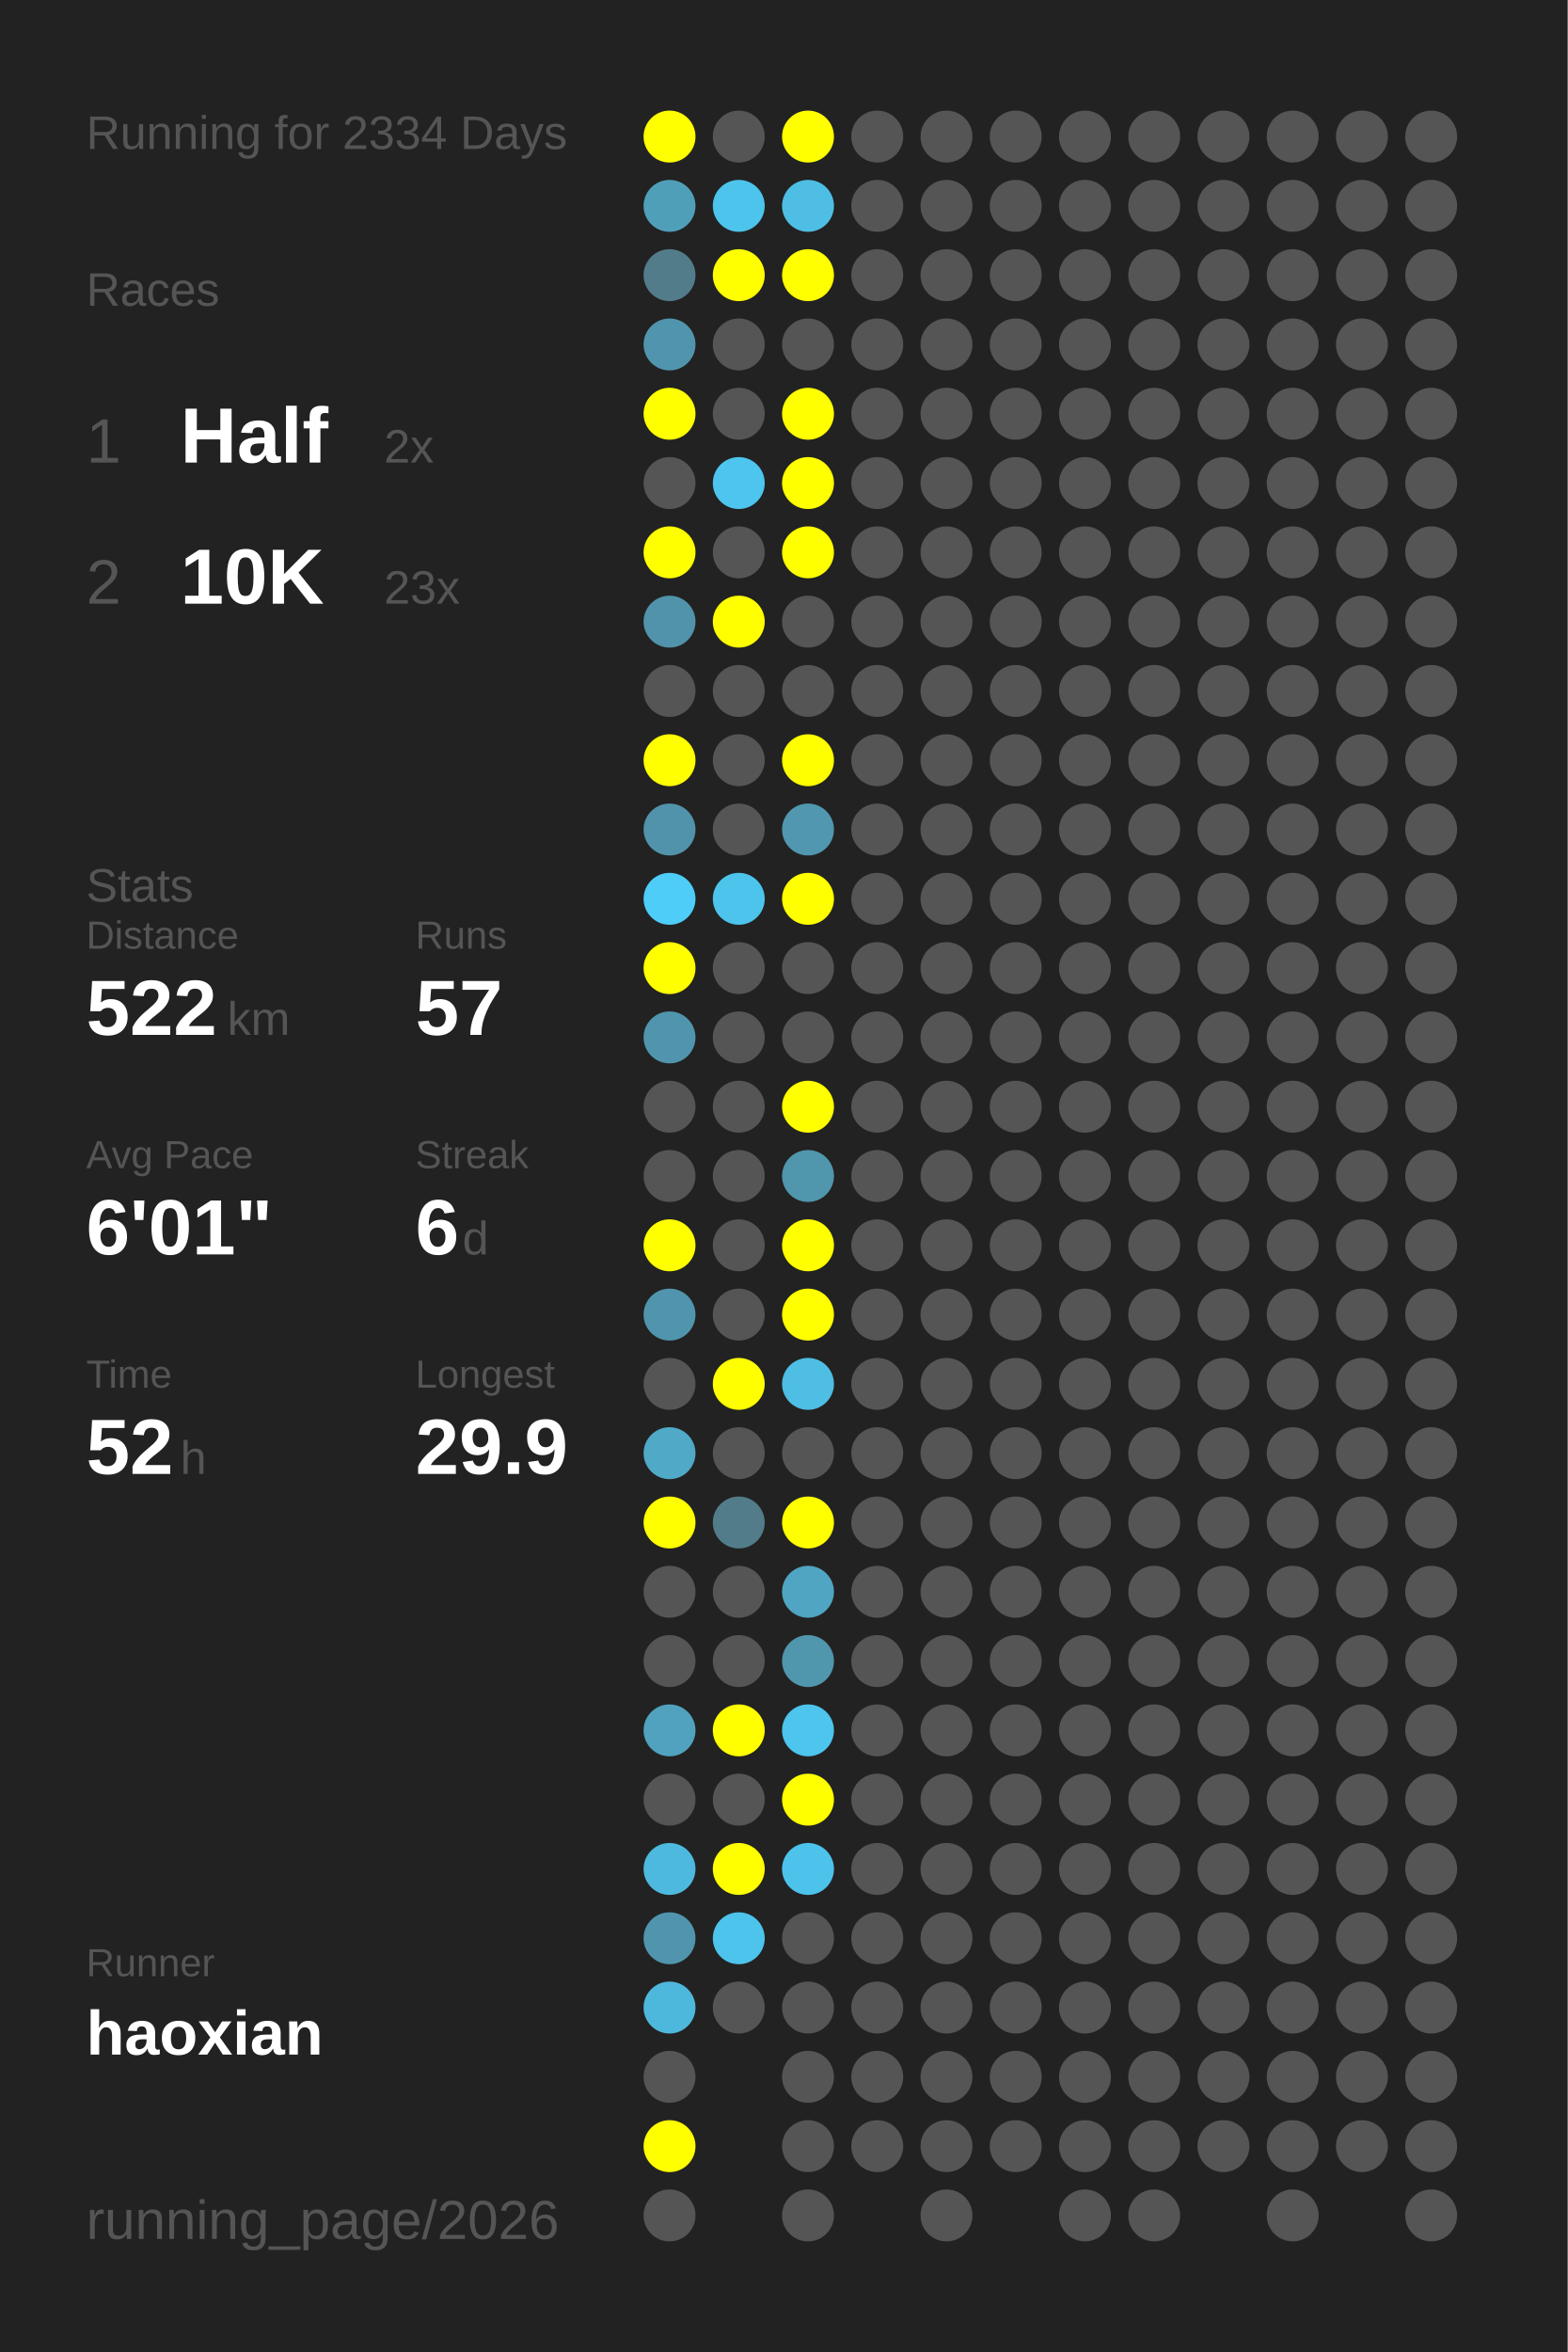
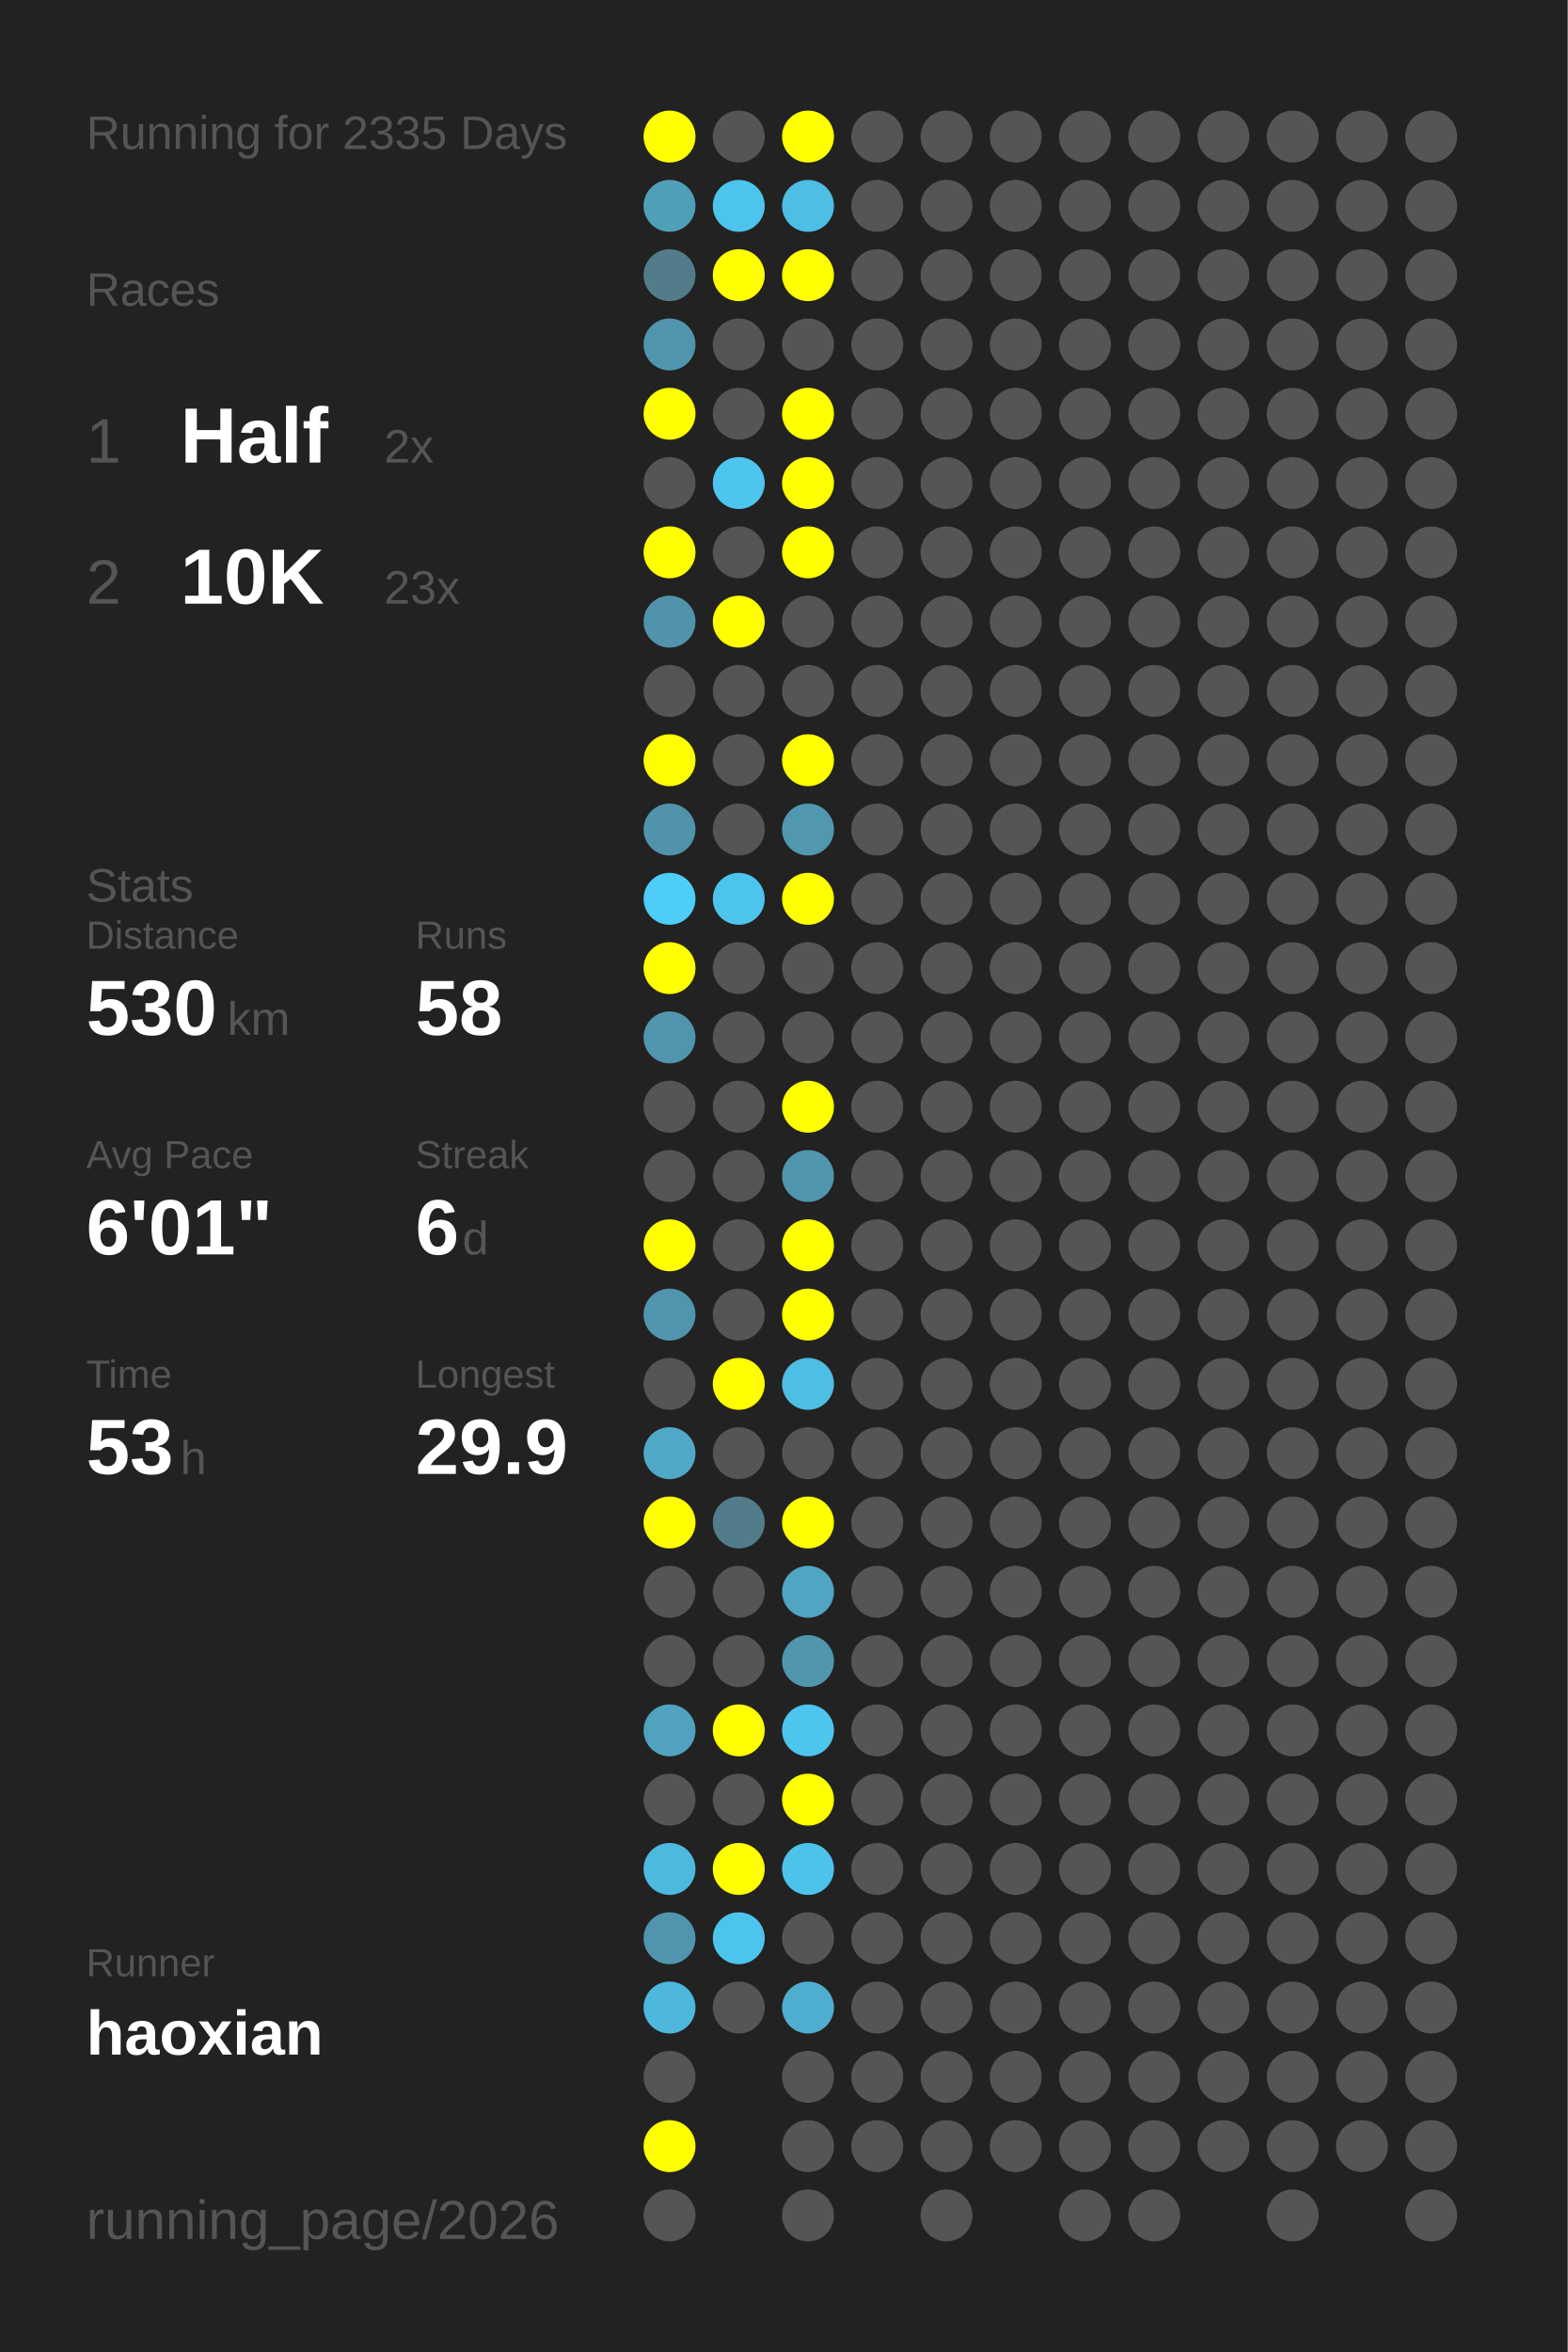
<svg xmlns="http://www.w3.org/2000/svg" baseProfile="full" height="300mm" version="1.1" viewBox="0,0,200,300" width="200mm">
  <defs />
  <rect fill="#222222" height="300" width="200" x="0" y="0" />
-   <text fill="#555555" style="font-size:6px; font-family:Arial;" x="11" y="19">Running for 2334 Days</text>
+   <text fill="#555555" style="font-size:6px; font-family:Arial;" x="11" y="19">Running for 2335 Days</text>
  <text fill="#555555" style="font-size:6px; font-family:Arial;" x="11" y="39">Races</text>
  <text fill="#555555" style="font-size:8px; font-family:Arial;" x="11" y="59">1</text>
  <text fill="#FFFFFF" style="font-size:10px; font-family:Arial; font-weight:bold;" x="23" y="59">Half</text>
  <text fill="#555555" style="font-size:6px; font-family:Arial;" x="49" y="59">2x</text>
  <text fill="#555555" style="font-size:8px; font-family:Arial;" x="11" y="77">2</text>
  <text fill="#FFFFFF" style="font-size:10px; font-family:Arial; font-weight:bold;" x="23" y="77">10K</text>
  <text fill="#555555" style="font-size:6px; font-family:Arial;" x="49" y="77">23x</text>
  <text fill="#555555" style="font-size:6px; font-family:Arial;" x="11" y="115">Stats</text>
  <text fill="#555555" style="font-size:5px; font-family:Arial;" x="11" y="121">Distance</text>
-   <text fill="#FFFFFF" style="font-size:10px; font-family:Arial; font-weight:bold;" x="11" y="132">522</text>
+   <text fill="#FFFFFF" style="font-size:10px; font-family:Arial; font-weight:bold;" x="11" y="132">530</text>
  <text fill="#555555" style="font-size:6px; font-family:Arial;" x="29" y="132">km</text>
  <text fill="#555555" style="font-size:5px; font-family:Arial;" x="53" y="121">Runs</text>
-   <text fill="#FFFFFF" style="font-size:10px; font-family:Arial; font-weight:bold;" x="53" y="132">57</text>
+   <text fill="#FFFFFF" style="font-size:10px; font-family:Arial; font-weight:bold;" x="53" y="132">58</text>
  <text fill="#555555" style="font-size:5px; font-family:Arial;" x="11" y="149">Avg Pace</text>
  <text fill="#FFFFFF" style="font-size:10px; font-family:Arial; font-weight:bold;" x="11" y="160">6'01"</text>
  <text fill="#555555" style="font-size:5px; font-family:Arial;" x="53" y="149">Streak</text>
  <text fill="#FFFFFF" style="font-size:10px; font-family:Arial; font-weight:bold;" x="53" y="160">6</text>
  <text fill="#555555" style="font-size:6px; font-family:Arial;" x="59" y="160">d</text>
  <text fill="#555555" style="font-size:5px; font-family:Arial;" x="11" y="177">Time</text>
-   <text fill="#FFFFFF" style="font-size:10px; font-family:Arial; font-weight:bold;" x="11" y="188">52</text>
+   <text fill="#FFFFFF" style="font-size:10px; font-family:Arial; font-weight:bold;" x="11" y="188">53</text>
  <text fill="#555555" style="font-size:6px; font-family:Arial;" x="23" y="188">h</text>
  <text fill="#555555" style="font-size:5px; font-family:Arial;" x="53" y="177">Longest</text>
  <text fill="#FFFFFF" style="font-size:10px; font-family:Arial; font-weight:bold;" x="53" y="188">29.9</text>
  <text fill="#555555" style="font-size:5px; font-family:Arial;" x="11" y="252.065">Runner</text>
  <text fill="#FFFFFF" style="font-size:8px; font-family:Arial; font-weight:bold;" x="11" y="262.065">haoxian</text>
  <text fill="#555555" style="font-size:7px; font-family:Arial;" x="11" y="285.581">running_page/2026</text>
  <circle cx="85.417" cy="17.419" fill="#FFFF00" r="3.312" />
  <circle cx="85.417" cy="26.258" fill="#509fb9" r="3.312" />
  <circle cx="85.417" cy="35.097" fill="#527c8a" r="3.312" />
  <circle cx="85.417" cy="43.935" fill="#5095ad" r="3.312" />
  <circle cx="85.417" cy="52.774" fill="#FFFF00" r="3.312" />
  <circle cx="85.417" cy="61.613" fill="#555555" r="3.312" />
  <circle cx="85.417" cy="70.452" fill="#FFFF00" r="3.312" />
  <circle cx="85.417" cy="79.29" fill="#5093aa" r="3.312" />
  <circle cx="85.417" cy="88.129" fill="#555555" r="3.312" />
  <circle cx="85.417" cy="96.968" fill="#FFFF00" r="3.312" />
  <circle cx="85.417" cy="105.806" fill="#5093aa" r="3.312" />
  <circle cx="85.417" cy="114.645" fill="#4dcdf8" r="3.312" />
  <circle cx="85.417" cy="123.484" fill="#FFFF00" r="3.312" />
  <circle cx="85.417" cy="132.323" fill="#5095ad" r="3.312" />
  <circle cx="85.417" cy="141.161" fill="#555555" r="3.312" />
  <circle cx="85.417" cy="150" fill="#555555" r="3.312" />
  <circle cx="85.417" cy="158.839" fill="#FFFF00" r="3.312" />
  <circle cx="85.417" cy="167.677" fill="#5095ad" r="3.312" />
  <circle cx="85.417" cy="176.516" fill="#555555" r="3.312" />
  <circle cx="85.417" cy="185.355" fill="#4fa9c7" r="3.312" />
  <circle cx="85.417" cy="194.194" fill="#FFFF00" r="3.312" />
  <circle cx="85.417" cy="203.032" fill="#555555" r="3.312" />
  <circle cx="85.417" cy="211.871" fill="#555555" r="3.312" />
  <circle cx="85.417" cy="220.71" fill="#50a2be" r="3.312" />
  <circle cx="85.417" cy="229.548" fill="#555555" r="3.312" />
  <circle cx="85.417" cy="238.387" fill="#4eb9de" r="3.312" />
  <circle cx="85.417" cy="247.226" fill="#5095ad" r="3.312" />
  <circle cx="85.417" cy="256.065" fill="#4eb8dc" r="3.312" />
  <circle cx="85.417" cy="264.903" fill="#555555" r="3.312" />
  <circle cx="85.417" cy="273.742" fill="#FFFF00" r="3.312" />
  <circle cx="85.417" cy="282.581" fill="#555555" r="3.312" />
  <circle cx="94.25" cy="17.419" fill="#555555" r="3.312" />
  <circle cx="94.25" cy="26.258" fill="#4dc4eb" r="3.312" />
  <circle cx="94.25" cy="35.097" fill="#FFFF00" r="3.312" />
  <circle cx="94.25" cy="43.935" fill="#555555" r="3.312" />
  <circle cx="94.25" cy="52.774" fill="#555555" r="3.312" />
  <circle cx="94.25" cy="61.613" fill="#4dc5ee" r="3.312" />
  <circle cx="94.25" cy="70.452" fill="#555555" r="3.312" />
  <circle cx="94.25" cy="79.29" fill="#FFFF00" r="3.312" />
  <circle cx="94.25" cy="88.129" fill="#555555" r="3.312" />
  <circle cx="94.25" cy="96.968" fill="#555555" r="3.312" />
  <circle cx="94.25" cy="105.806" fill="#555555" r="3.312" />
  <circle cx="94.25" cy="114.645" fill="#4dc4ec" r="3.312" />
  <circle cx="94.25" cy="123.484" fill="#555555" r="3.312" />
  <circle cx="94.25" cy="132.323" fill="#555555" r="3.312" />
  <circle cx="94.25" cy="141.161" fill="#555555" r="3.312" />
  <circle cx="94.25" cy="150" fill="#555555" r="3.312" />
  <circle cx="94.25" cy="158.839" fill="#555555" r="3.312" />
  <circle cx="94.25" cy="167.677" fill="#555555" r="3.312" />
  <circle cx="94.25" cy="176.516" fill="#FFFF00" r="3.312" />
  <circle cx="94.25" cy="185.355" fill="#555555" r="3.312" />
  <circle cx="94.25" cy="194.194" fill="#527c8a" r="3.312" />
  <circle cx="94.25" cy="203.032" fill="#555555" r="3.312" />
  <circle cx="94.25" cy="211.871" fill="#555555" r="3.312" />
  <circle cx="94.25" cy="220.71" fill="#FFFF00" r="3.312" />
  <circle cx="94.25" cy="229.548" fill="#555555" r="3.312" />
  <circle cx="94.25" cy="238.387" fill="#FFFF00" r="3.312" />
  <circle cx="94.25" cy="247.226" fill="#4dc4ec" r="3.312" />
  <circle cx="94.25" cy="256.065" fill="#555555" r="3.312" />
  <circle cx="103.083" cy="17.419" fill="#FFFF00" r="3.312" />
  <circle cx="103.083" cy="26.258" fill="#4ebee4" r="3.312" />
  <circle cx="103.083" cy="35.097" fill="#FFFF00" r="3.312" />
  <circle cx="103.083" cy="43.935" fill="#555555" r="3.312" />
  <circle cx="103.083" cy="52.774" fill="#FFFF00" r="3.312" />
  <circle cx="103.083" cy="61.613" fill="#FFFF00" r="3.312" />
  <circle cx="103.083" cy="70.452" fill="#FFFF00" r="3.312" />
  <circle cx="103.083" cy="79.29" fill="#555555" r="3.312" />
  <circle cx="103.083" cy="88.129" fill="#555555" r="3.312" />
  <circle cx="103.083" cy="96.968" fill="#FFFF00" r="3.312" />
  <circle cx="103.083" cy="105.806" fill="#5097af" r="3.312" />
  <circle cx="103.083" cy="114.645" fill="#FFFF00" r="3.312" />
  <circle cx="103.083" cy="123.484" fill="#555555" r="3.312" />
  <circle cx="103.083" cy="132.323" fill="#555555" r="3.312" />
  <circle cx="103.083" cy="141.161" fill="#FFFF00" r="3.312" />
  <circle cx="103.083" cy="150" fill="#5096ad" r="3.312" />
  <circle cx="103.083" cy="158.839" fill="#FFFF00" r="3.312" />
  <circle cx="103.083" cy="167.677" fill="#FFFF00" r="3.312" />
  <circle cx="103.083" cy="176.516" fill="#4ebee4" r="3.312" />
  <circle cx="103.083" cy="185.355" fill="#555555" r="3.312" />
  <circle cx="103.083" cy="194.194" fill="#FFFF00" r="3.312" />
  <circle cx="103.083" cy="203.032" fill="#4fa5c2" r="3.312" />
  <circle cx="103.083" cy="211.871" fill="#5096ad" r="3.312" />
  <circle cx="103.083" cy="220.71" fill="#4dc5ed" r="3.312" />
  <circle cx="103.083" cy="229.548" fill="#FFFF00" r="3.312" />
  <circle cx="103.083" cy="238.387" fill="#4dc3eb" r="3.312" />
  <circle cx="103.083" cy="247.226" fill="#555555" r="3.312" />
-   <circle cx="103.083" cy="256.065" fill="#555555" r="3.312" />
+   <circle cx="103.083" cy="256.065" fill="#4faecf" r="3.312" />
  <circle cx="103.083" cy="264.903" fill="#555555" r="3.312" />
  <circle cx="103.083" cy="273.742" fill="#555555" r="3.312" />
  <circle cx="103.083" cy="282.581" fill="#555555" r="3.312" />
  <circle cx="111.917" cy="17.419" fill="#555555" r="3.312" />
  <circle cx="111.917" cy="26.258" fill="#555555" r="3.312" />
  <circle cx="111.917" cy="35.097" fill="#555555" r="3.312" />
  <circle cx="111.917" cy="43.935" fill="#555555" r="3.312" />
  <circle cx="111.917" cy="52.774" fill="#555555" r="3.312" />
  <circle cx="111.917" cy="61.613" fill="#555555" r="3.312" />
  <circle cx="111.917" cy="70.452" fill="#555555" r="3.312" />
  <circle cx="111.917" cy="79.29" fill="#555555" r="3.312" />
  <circle cx="111.917" cy="88.129" fill="#555555" r="3.312" />
  <circle cx="111.917" cy="96.968" fill="#555555" r="3.312" />
  <circle cx="111.917" cy="105.806" fill="#555555" r="3.312" />
  <circle cx="111.917" cy="114.645" fill="#555555" r="3.312" />
  <circle cx="111.917" cy="123.484" fill="#555555" r="3.312" />
  <circle cx="111.917" cy="132.323" fill="#555555" r="3.312" />
  <circle cx="111.917" cy="141.161" fill="#555555" r="3.312" />
  <circle cx="111.917" cy="150" fill="#555555" r="3.312" />
  <circle cx="111.917" cy="158.839" fill="#555555" r="3.312" />
  <circle cx="111.917" cy="167.677" fill="#555555" r="3.312" />
  <circle cx="111.917" cy="176.516" fill="#555555" r="3.312" />
  <circle cx="111.917" cy="185.355" fill="#555555" r="3.312" />
  <circle cx="111.917" cy="194.194" fill="#555555" r="3.312" />
  <circle cx="111.917" cy="203.032" fill="#555555" r="3.312" />
  <circle cx="111.917" cy="211.871" fill="#555555" r="3.312" />
  <circle cx="111.917" cy="220.71" fill="#555555" r="3.312" />
  <circle cx="111.917" cy="229.548" fill="#555555" r="3.312" />
  <circle cx="111.917" cy="238.387" fill="#555555" r="3.312" />
  <circle cx="111.917" cy="247.226" fill="#555555" r="3.312" />
  <circle cx="111.917" cy="256.065" fill="#555555" r="3.312" />
  <circle cx="111.917" cy="264.903" fill="#555555" r="3.312" />
  <circle cx="111.917" cy="273.742" fill="#555555" r="3.312" />
  <circle cx="120.75" cy="17.419" fill="#555555" r="3.312" />
  <circle cx="120.75" cy="26.258" fill="#555555" r="3.312" />
  <circle cx="120.75" cy="35.097" fill="#555555" r="3.312" />
  <circle cx="120.75" cy="43.935" fill="#555555" r="3.312" />
  <circle cx="120.75" cy="52.774" fill="#555555" r="3.312" />
  <circle cx="120.75" cy="61.613" fill="#555555" r="3.312" />
  <circle cx="120.75" cy="70.452" fill="#555555" r="3.312" />
  <circle cx="120.75" cy="79.29" fill="#555555" r="3.312" />
  <circle cx="120.75" cy="88.129" fill="#555555" r="3.312" />
  <circle cx="120.75" cy="96.968" fill="#555555" r="3.312" />
  <circle cx="120.75" cy="105.806" fill="#555555" r="3.312" />
  <circle cx="120.75" cy="114.645" fill="#555555" r="3.312" />
  <circle cx="120.75" cy="123.484" fill="#555555" r="3.312" />
  <circle cx="120.75" cy="132.323" fill="#555555" r="3.312" />
  <circle cx="120.75" cy="141.161" fill="#555555" r="3.312" />
  <circle cx="120.75" cy="150" fill="#555555" r="3.312" />
  <circle cx="120.75" cy="158.839" fill="#555555" r="3.312" />
  <circle cx="120.75" cy="167.677" fill="#555555" r="3.312" />
  <circle cx="120.75" cy="176.516" fill="#555555" r="3.312" />
  <circle cx="120.75" cy="185.355" fill="#555555" r="3.312" />
  <circle cx="120.75" cy="194.194" fill="#555555" r="3.312" />
  <circle cx="120.75" cy="203.032" fill="#555555" r="3.312" />
  <circle cx="120.75" cy="211.871" fill="#555555" r="3.312" />
  <circle cx="120.75" cy="220.71" fill="#555555" r="3.312" />
  <circle cx="120.75" cy="229.548" fill="#555555" r="3.312" />
  <circle cx="120.75" cy="238.387" fill="#555555" r="3.312" />
  <circle cx="120.75" cy="247.226" fill="#555555" r="3.312" />
  <circle cx="120.75" cy="256.065" fill="#555555" r="3.312" />
  <circle cx="120.75" cy="264.903" fill="#555555" r="3.312" />
  <circle cx="120.75" cy="273.742" fill="#555555" r="3.312" />
  <circle cx="120.75" cy="282.581" fill="#555555" r="3.312" />
  <circle cx="129.583" cy="17.419" fill="#555555" r="3.312" />
  <circle cx="129.583" cy="26.258" fill="#555555" r="3.312" />
  <circle cx="129.583" cy="35.097" fill="#555555" r="3.312" />
  <circle cx="129.583" cy="43.935" fill="#555555" r="3.312" />
  <circle cx="129.583" cy="52.774" fill="#555555" r="3.312" />
  <circle cx="129.583" cy="61.613" fill="#555555" r="3.312" />
  <circle cx="129.583" cy="70.452" fill="#555555" r="3.312" />
  <circle cx="129.583" cy="79.29" fill="#555555" r="3.312" />
  <circle cx="129.583" cy="88.129" fill="#555555" r="3.312" />
  <circle cx="129.583" cy="96.968" fill="#555555" r="3.312" />
  <circle cx="129.583" cy="105.806" fill="#555555" r="3.312" />
  <circle cx="129.583" cy="114.645" fill="#555555" r="3.312" />
  <circle cx="129.583" cy="123.484" fill="#555555" r="3.312" />
  <circle cx="129.583" cy="132.323" fill="#555555" r="3.312" />
  <circle cx="129.583" cy="141.161" fill="#555555" r="3.312" />
  <circle cx="129.583" cy="150" fill="#555555" r="3.312" />
  <circle cx="129.583" cy="158.839" fill="#555555" r="3.312" />
  <circle cx="129.583" cy="167.677" fill="#555555" r="3.312" />
  <circle cx="129.583" cy="176.516" fill="#555555" r="3.312" />
  <circle cx="129.583" cy="185.355" fill="#555555" r="3.312" />
  <circle cx="129.583" cy="194.194" fill="#555555" r="3.312" />
  <circle cx="129.583" cy="203.032" fill="#555555" r="3.312" />
  <circle cx="129.583" cy="211.871" fill="#555555" r="3.312" />
  <circle cx="129.583" cy="220.71" fill="#555555" r="3.312" />
  <circle cx="129.583" cy="229.548" fill="#555555" r="3.312" />
  <circle cx="129.583" cy="238.387" fill="#555555" r="3.312" />
  <circle cx="129.583" cy="247.226" fill="#555555" r="3.312" />
  <circle cx="129.583" cy="256.065" fill="#555555" r="3.312" />
  <circle cx="129.583" cy="264.903" fill="#555555" r="3.312" />
  <circle cx="129.583" cy="273.742" fill="#555555" r="3.312" />
  <circle cx="138.417" cy="17.419" fill="#555555" r="3.312" />
  <circle cx="138.417" cy="26.258" fill="#555555" r="3.312" />
  <circle cx="138.417" cy="35.097" fill="#555555" r="3.312" />
  <circle cx="138.417" cy="43.935" fill="#555555" r="3.312" />
  <circle cx="138.417" cy="52.774" fill="#555555" r="3.312" />
  <circle cx="138.417" cy="61.613" fill="#555555" r="3.312" />
  <circle cx="138.417" cy="70.452" fill="#555555" r="3.312" />
  <circle cx="138.417" cy="79.29" fill="#555555" r="3.312" />
  <circle cx="138.417" cy="88.129" fill="#555555" r="3.312" />
  <circle cx="138.417" cy="96.968" fill="#555555" r="3.312" />
  <circle cx="138.417" cy="105.806" fill="#555555" r="3.312" />
  <circle cx="138.417" cy="114.645" fill="#555555" r="3.312" />
  <circle cx="138.417" cy="123.484" fill="#555555" r="3.312" />
  <circle cx="138.417" cy="132.323" fill="#555555" r="3.312" />
  <circle cx="138.417" cy="141.161" fill="#555555" r="3.312" />
  <circle cx="138.417" cy="150" fill="#555555" r="3.312" />
  <circle cx="138.417" cy="158.839" fill="#555555" r="3.312" />
  <circle cx="138.417" cy="167.677" fill="#555555" r="3.312" />
  <circle cx="138.417" cy="176.516" fill="#555555" r="3.312" />
  <circle cx="138.417" cy="185.355" fill="#555555" r="3.312" />
  <circle cx="138.417" cy="194.194" fill="#555555" r="3.312" />
  <circle cx="138.417" cy="203.032" fill="#555555" r="3.312" />
  <circle cx="138.417" cy="211.871" fill="#555555" r="3.312" />
  <circle cx="138.417" cy="220.71" fill="#555555" r="3.312" />
  <circle cx="138.417" cy="229.548" fill="#555555" r="3.312" />
  <circle cx="138.417" cy="238.387" fill="#555555" r="3.312" />
  <circle cx="138.417" cy="247.226" fill="#555555" r="3.312" />
  <circle cx="138.417" cy="256.065" fill="#555555" r="3.312" />
  <circle cx="138.417" cy="264.903" fill="#555555" r="3.312" />
  <circle cx="138.417" cy="273.742" fill="#555555" r="3.312" />
  <circle cx="138.417" cy="282.581" fill="#555555" r="3.312" />
  <circle cx="147.25" cy="17.419" fill="#555555" r="3.312" />
  <circle cx="147.25" cy="26.258" fill="#555555" r="3.312" />
  <circle cx="147.25" cy="35.097" fill="#555555" r="3.312" />
  <circle cx="147.25" cy="43.935" fill="#555555" r="3.312" />
  <circle cx="147.25" cy="52.774" fill="#555555" r="3.312" />
  <circle cx="147.25" cy="61.613" fill="#555555" r="3.312" />
  <circle cx="147.25" cy="70.452" fill="#555555" r="3.312" />
  <circle cx="147.25" cy="79.29" fill="#555555" r="3.312" />
  <circle cx="147.25" cy="88.129" fill="#555555" r="3.312" />
  <circle cx="147.25" cy="96.968" fill="#555555" r="3.312" />
  <circle cx="147.25" cy="105.806" fill="#555555" r="3.312" />
  <circle cx="147.25" cy="114.645" fill="#555555" r="3.312" />
  <circle cx="147.25" cy="123.484" fill="#555555" r="3.312" />
  <circle cx="147.25" cy="132.323" fill="#555555" r="3.312" />
  <circle cx="147.25" cy="141.161" fill="#555555" r="3.312" />
  <circle cx="147.25" cy="150" fill="#555555" r="3.312" />
  <circle cx="147.25" cy="158.839" fill="#555555" r="3.312" />
  <circle cx="147.25" cy="167.677" fill="#555555" r="3.312" />
  <circle cx="147.25" cy="176.516" fill="#555555" r="3.312" />
  <circle cx="147.25" cy="185.355" fill="#555555" r="3.312" />
  <circle cx="147.25" cy="194.194" fill="#555555" r="3.312" />
  <circle cx="147.25" cy="203.032" fill="#555555" r="3.312" />
  <circle cx="147.25" cy="211.871" fill="#555555" r="3.312" />
  <circle cx="147.25" cy="220.71" fill="#555555" r="3.312" />
  <circle cx="147.25" cy="229.548" fill="#555555" r="3.312" />
  <circle cx="147.25" cy="238.387" fill="#555555" r="3.312" />
  <circle cx="147.25" cy="247.226" fill="#555555" r="3.312" />
  <circle cx="147.25" cy="256.065" fill="#555555" r="3.312" />
  <circle cx="147.25" cy="264.903" fill="#555555" r="3.312" />
  <circle cx="147.25" cy="273.742" fill="#555555" r="3.312" />
  <circle cx="147.25" cy="282.581" fill="#555555" r="3.312" />
  <circle cx="156.083" cy="17.419" fill="#555555" r="3.312" />
  <circle cx="156.083" cy="26.258" fill="#555555" r="3.312" />
  <circle cx="156.083" cy="35.097" fill="#555555" r="3.312" />
  <circle cx="156.083" cy="43.935" fill="#555555" r="3.312" />
  <circle cx="156.083" cy="52.774" fill="#555555" r="3.312" />
  <circle cx="156.083" cy="61.613" fill="#555555" r="3.312" />
  <circle cx="156.083" cy="70.452" fill="#555555" r="3.312" />
  <circle cx="156.083" cy="79.29" fill="#555555" r="3.312" />
  <circle cx="156.083" cy="88.129" fill="#555555" r="3.312" />
  <circle cx="156.083" cy="96.968" fill="#555555" r="3.312" />
  <circle cx="156.083" cy="105.806" fill="#555555" r="3.312" />
  <circle cx="156.083" cy="114.645" fill="#555555" r="3.312" />
  <circle cx="156.083" cy="123.484" fill="#555555" r="3.312" />
  <circle cx="156.083" cy="132.323" fill="#555555" r="3.312" />
  <circle cx="156.083" cy="141.161" fill="#555555" r="3.312" />
  <circle cx="156.083" cy="150" fill="#555555" r="3.312" />
  <circle cx="156.083" cy="158.839" fill="#555555" r="3.312" />
  <circle cx="156.083" cy="167.677" fill="#555555" r="3.312" />
  <circle cx="156.083" cy="176.516" fill="#555555" r="3.312" />
  <circle cx="156.083" cy="185.355" fill="#555555" r="3.312" />
  <circle cx="156.083" cy="194.194" fill="#555555" r="3.312" />
  <circle cx="156.083" cy="203.032" fill="#555555" r="3.312" />
  <circle cx="156.083" cy="211.871" fill="#555555" r="3.312" />
  <circle cx="156.083" cy="220.71" fill="#555555" r="3.312" />
  <circle cx="156.083" cy="229.548" fill="#555555" r="3.312" />
  <circle cx="156.083" cy="238.387" fill="#555555" r="3.312" />
  <circle cx="156.083" cy="247.226" fill="#555555" r="3.312" />
  <circle cx="156.083" cy="256.065" fill="#555555" r="3.312" />
  <circle cx="156.083" cy="264.903" fill="#555555" r="3.312" />
  <circle cx="156.083" cy="273.742" fill="#555555" r="3.312" />
  <circle cx="164.917" cy="17.419" fill="#555555" r="3.312" />
  <circle cx="164.917" cy="26.258" fill="#555555" r="3.312" />
  <circle cx="164.917" cy="35.097" fill="#555555" r="3.312" />
  <circle cx="164.917" cy="43.935" fill="#555555" r="3.312" />
  <circle cx="164.917" cy="52.774" fill="#555555" r="3.312" />
  <circle cx="164.917" cy="61.613" fill="#555555" r="3.312" />
  <circle cx="164.917" cy="70.452" fill="#555555" r="3.312" />
  <circle cx="164.917" cy="79.29" fill="#555555" r="3.312" />
  <circle cx="164.917" cy="88.129" fill="#555555" r="3.312" />
  <circle cx="164.917" cy="96.968" fill="#555555" r="3.312" />
  <circle cx="164.917" cy="105.806" fill="#555555" r="3.312" />
  <circle cx="164.917" cy="114.645" fill="#555555" r="3.312" />
  <circle cx="164.917" cy="123.484" fill="#555555" r="3.312" />
  <circle cx="164.917" cy="132.323" fill="#555555" r="3.312" />
  <circle cx="164.917" cy="141.161" fill="#555555" r="3.312" />
  <circle cx="164.917" cy="150" fill="#555555" r="3.312" />
  <circle cx="164.917" cy="158.839" fill="#555555" r="3.312" />
  <circle cx="164.917" cy="167.677" fill="#555555" r="3.312" />
  <circle cx="164.917" cy="176.516" fill="#555555" r="3.312" />
  <circle cx="164.917" cy="185.355" fill="#555555" r="3.312" />
  <circle cx="164.917" cy="194.194" fill="#555555" r="3.312" />
  <circle cx="164.917" cy="203.032" fill="#555555" r="3.312" />
  <circle cx="164.917" cy="211.871" fill="#555555" r="3.312" />
  <circle cx="164.917" cy="220.71" fill="#555555" r="3.312" />
  <circle cx="164.917" cy="229.548" fill="#555555" r="3.312" />
  <circle cx="164.917" cy="238.387" fill="#555555" r="3.312" />
  <circle cx="164.917" cy="247.226" fill="#555555" r="3.312" />
  <circle cx="164.917" cy="256.065" fill="#555555" r="3.312" />
  <circle cx="164.917" cy="264.903" fill="#555555" r="3.312" />
  <circle cx="164.917" cy="273.742" fill="#555555" r="3.312" />
  <circle cx="164.917" cy="282.581" fill="#555555" r="3.312" />
  <circle cx="173.75" cy="17.419" fill="#555555" r="3.312" />
  <circle cx="173.75" cy="26.258" fill="#555555" r="3.312" />
  <circle cx="173.75" cy="35.097" fill="#555555" r="3.312" />
  <circle cx="173.75" cy="43.935" fill="#555555" r="3.312" />
  <circle cx="173.75" cy="52.774" fill="#555555" r="3.312" />
  <circle cx="173.75" cy="61.613" fill="#555555" r="3.312" />
  <circle cx="173.75" cy="70.452" fill="#555555" r="3.312" />
  <circle cx="173.75" cy="79.29" fill="#555555" r="3.312" />
  <circle cx="173.75" cy="88.129" fill="#555555" r="3.312" />
  <circle cx="173.75" cy="96.968" fill="#555555" r="3.312" />
  <circle cx="173.75" cy="105.806" fill="#555555" r="3.312" />
  <circle cx="173.75" cy="114.645" fill="#555555" r="3.312" />
  <circle cx="173.75" cy="123.484" fill="#555555" r="3.312" />
  <circle cx="173.75" cy="132.323" fill="#555555" r="3.312" />
  <circle cx="173.75" cy="141.161" fill="#555555" r="3.312" />
  <circle cx="173.75" cy="150" fill="#555555" r="3.312" />
  <circle cx="173.75" cy="158.839" fill="#555555" r="3.312" />
  <circle cx="173.75" cy="167.677" fill="#555555" r="3.312" />
  <circle cx="173.75" cy="176.516" fill="#555555" r="3.312" />
  <circle cx="173.75" cy="185.355" fill="#555555" r="3.312" />
  <circle cx="173.75" cy="194.194" fill="#555555" r="3.312" />
  <circle cx="173.75" cy="203.032" fill="#555555" r="3.312" />
  <circle cx="173.75" cy="211.871" fill="#555555" r="3.312" />
  <circle cx="173.75" cy="220.71" fill="#555555" r="3.312" />
  <circle cx="173.75" cy="229.548" fill="#555555" r="3.312" />
  <circle cx="173.75" cy="238.387" fill="#555555" r="3.312" />
  <circle cx="173.75" cy="247.226" fill="#555555" r="3.312" />
  <circle cx="173.75" cy="256.065" fill="#555555" r="3.312" />
  <circle cx="173.75" cy="264.903" fill="#555555" r="3.312" />
  <circle cx="173.75" cy="273.742" fill="#555555" r="3.312" />
  <circle cx="182.583" cy="17.419" fill="#555555" r="3.312" />
  <circle cx="182.583" cy="26.258" fill="#555555" r="3.312" />
  <circle cx="182.583" cy="35.097" fill="#555555" r="3.312" />
  <circle cx="182.583" cy="43.935" fill="#555555" r="3.312" />
  <circle cx="182.583" cy="52.774" fill="#555555" r="3.312" />
  <circle cx="182.583" cy="61.613" fill="#555555" r="3.312" />
  <circle cx="182.583" cy="70.452" fill="#555555" r="3.312" />
  <circle cx="182.583" cy="79.29" fill="#555555" r="3.312" />
  <circle cx="182.583" cy="88.129" fill="#555555" r="3.312" />
  <circle cx="182.583" cy="96.968" fill="#555555" r="3.312" />
  <circle cx="182.583" cy="105.806" fill="#555555" r="3.312" />
  <circle cx="182.583" cy="114.645" fill="#555555" r="3.312" />
  <circle cx="182.583" cy="123.484" fill="#555555" r="3.312" />
  <circle cx="182.583" cy="132.323" fill="#555555" r="3.312" />
  <circle cx="182.583" cy="141.161" fill="#555555" r="3.312" />
  <circle cx="182.583" cy="150" fill="#555555" r="3.312" />
  <circle cx="182.583" cy="158.839" fill="#555555" r="3.312" />
  <circle cx="182.583" cy="167.677" fill="#555555" r="3.312" />
  <circle cx="182.583" cy="176.516" fill="#555555" r="3.312" />
  <circle cx="182.583" cy="185.355" fill="#555555" r="3.312" />
  <circle cx="182.583" cy="194.194" fill="#555555" r="3.312" />
  <circle cx="182.583" cy="203.032" fill="#555555" r="3.312" />
  <circle cx="182.583" cy="211.871" fill="#555555" r="3.312" />
  <circle cx="182.583" cy="220.71" fill="#555555" r="3.312" />
  <circle cx="182.583" cy="229.548" fill="#555555" r="3.312" />
  <circle cx="182.583" cy="238.387" fill="#555555" r="3.312" />
  <circle cx="182.583" cy="247.226" fill="#555555" r="3.312" />
  <circle cx="182.583" cy="256.065" fill="#555555" r="3.312" />
  <circle cx="182.583" cy="264.903" fill="#555555" r="3.312" />
  <circle cx="182.583" cy="273.742" fill="#555555" r="3.312" />
  <circle cx="182.583" cy="282.581" fill="#555555" r="3.312" />
</svg>
